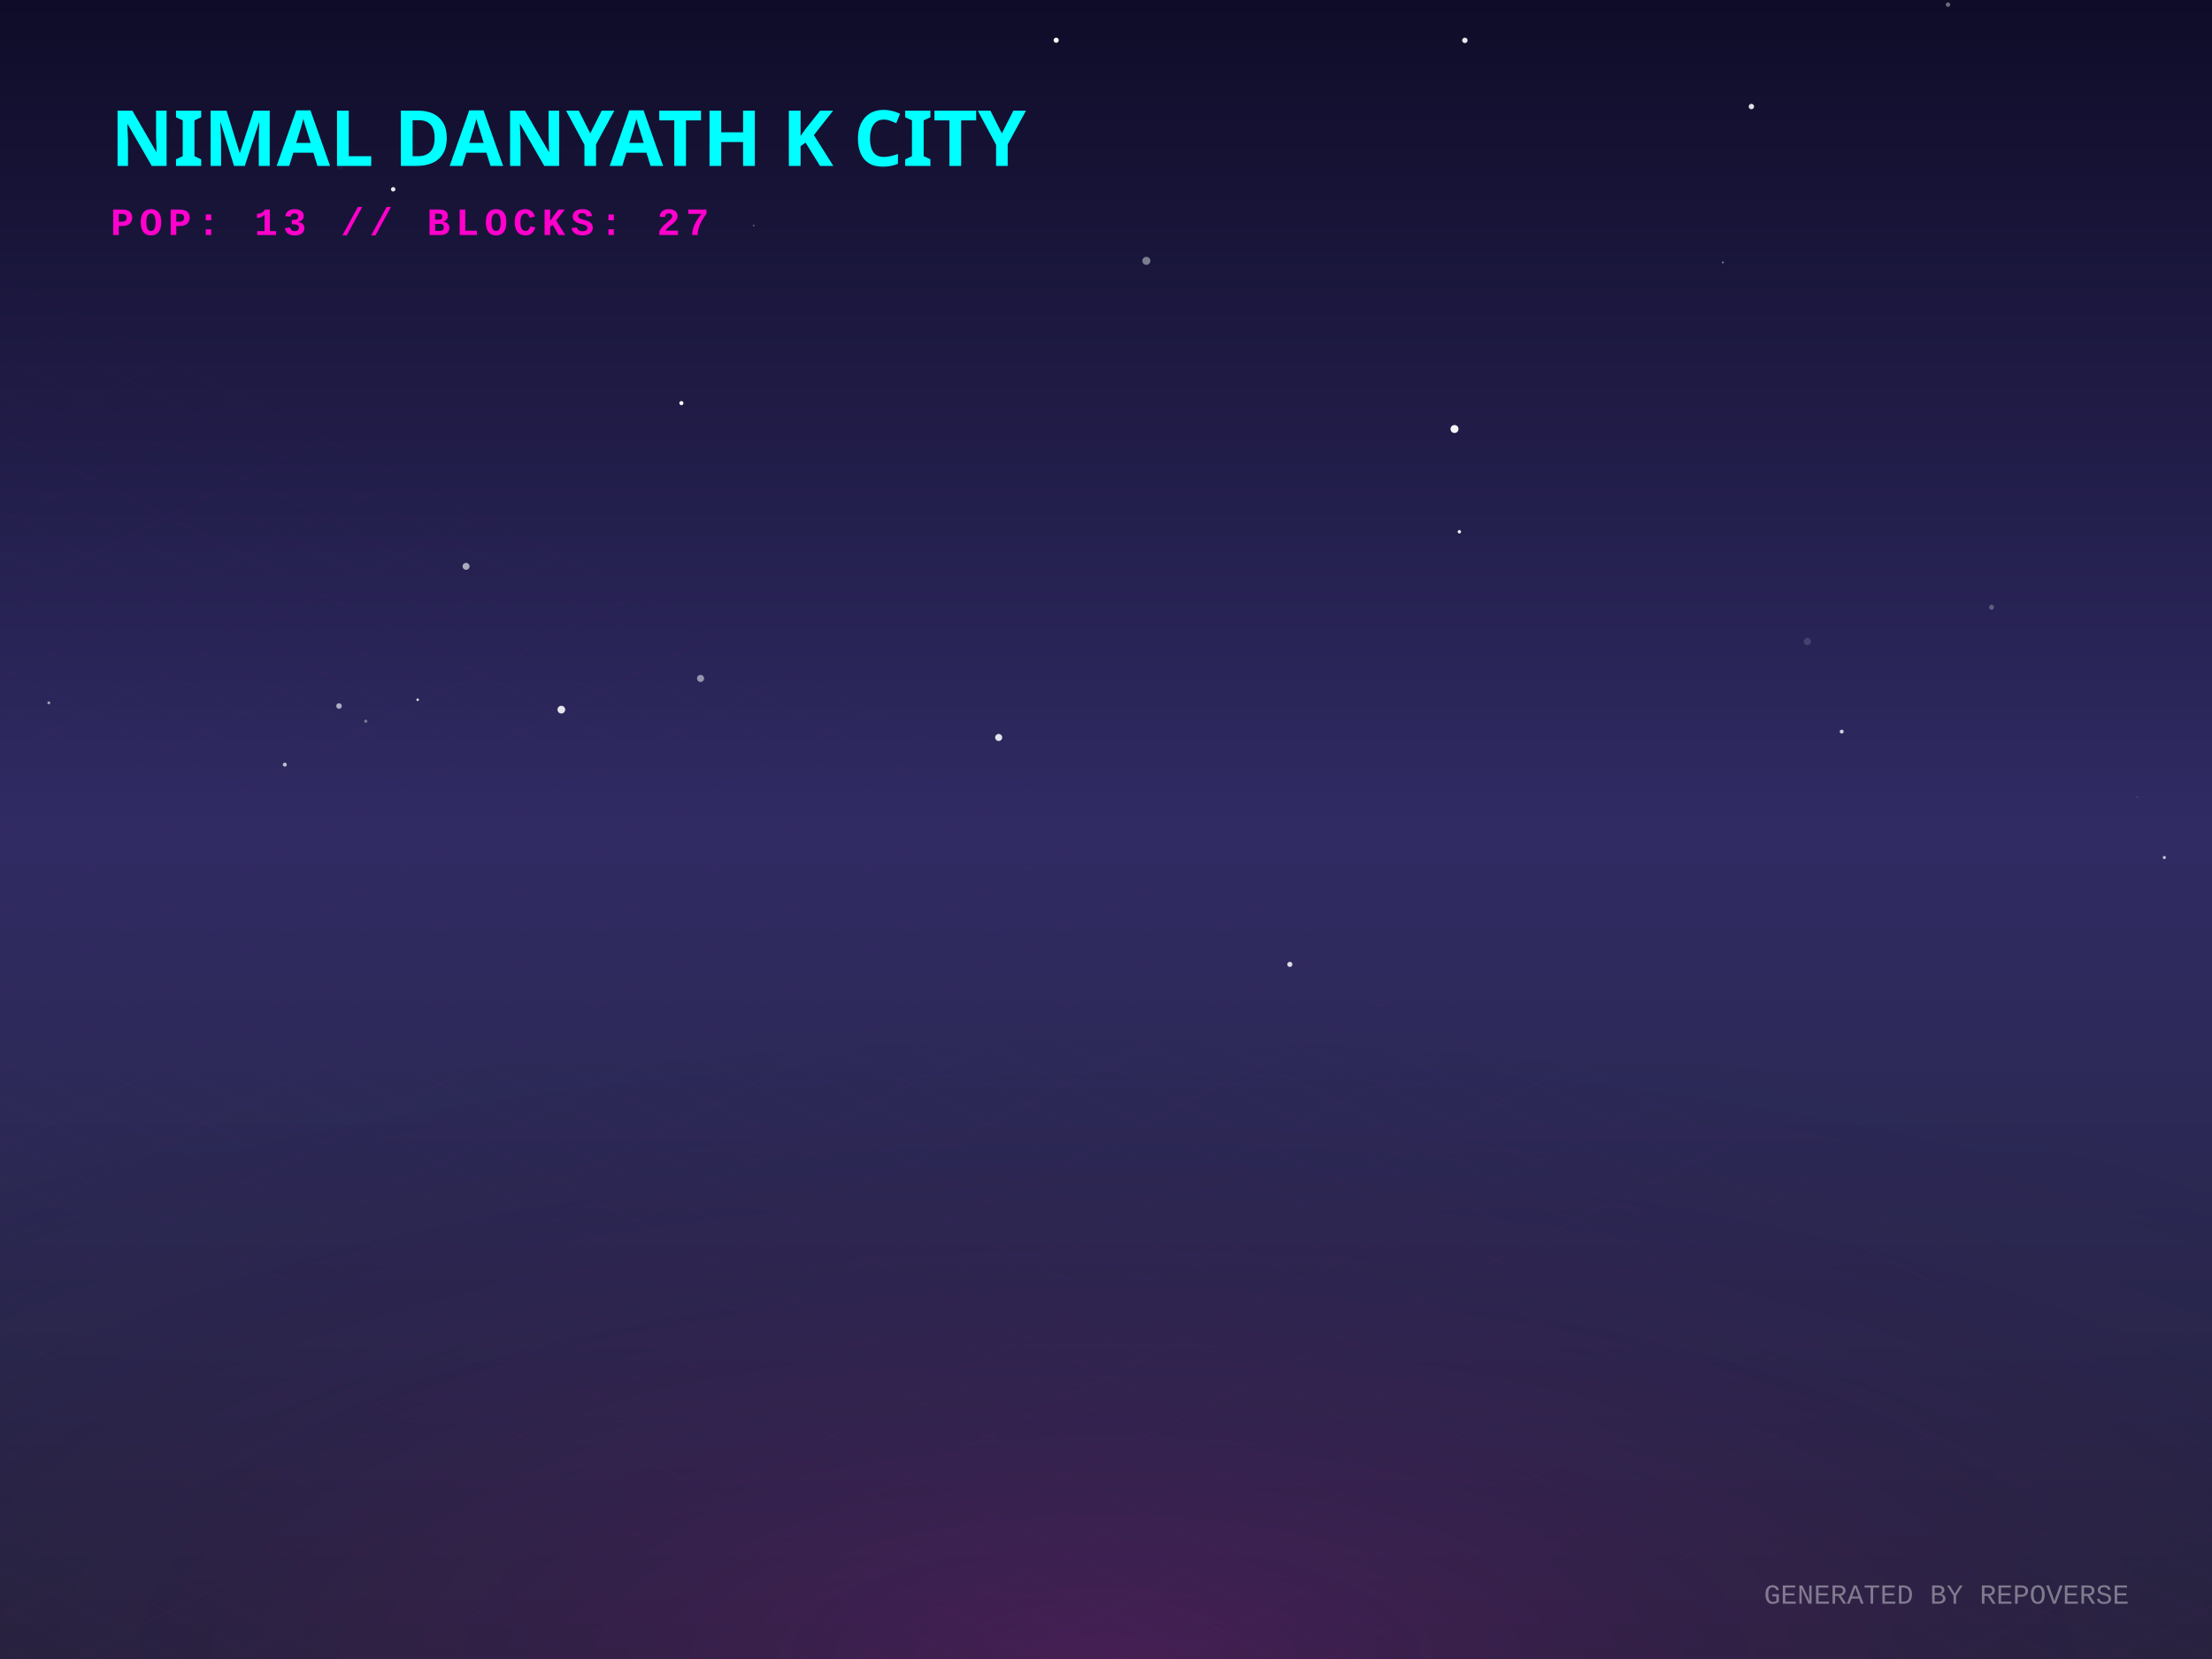
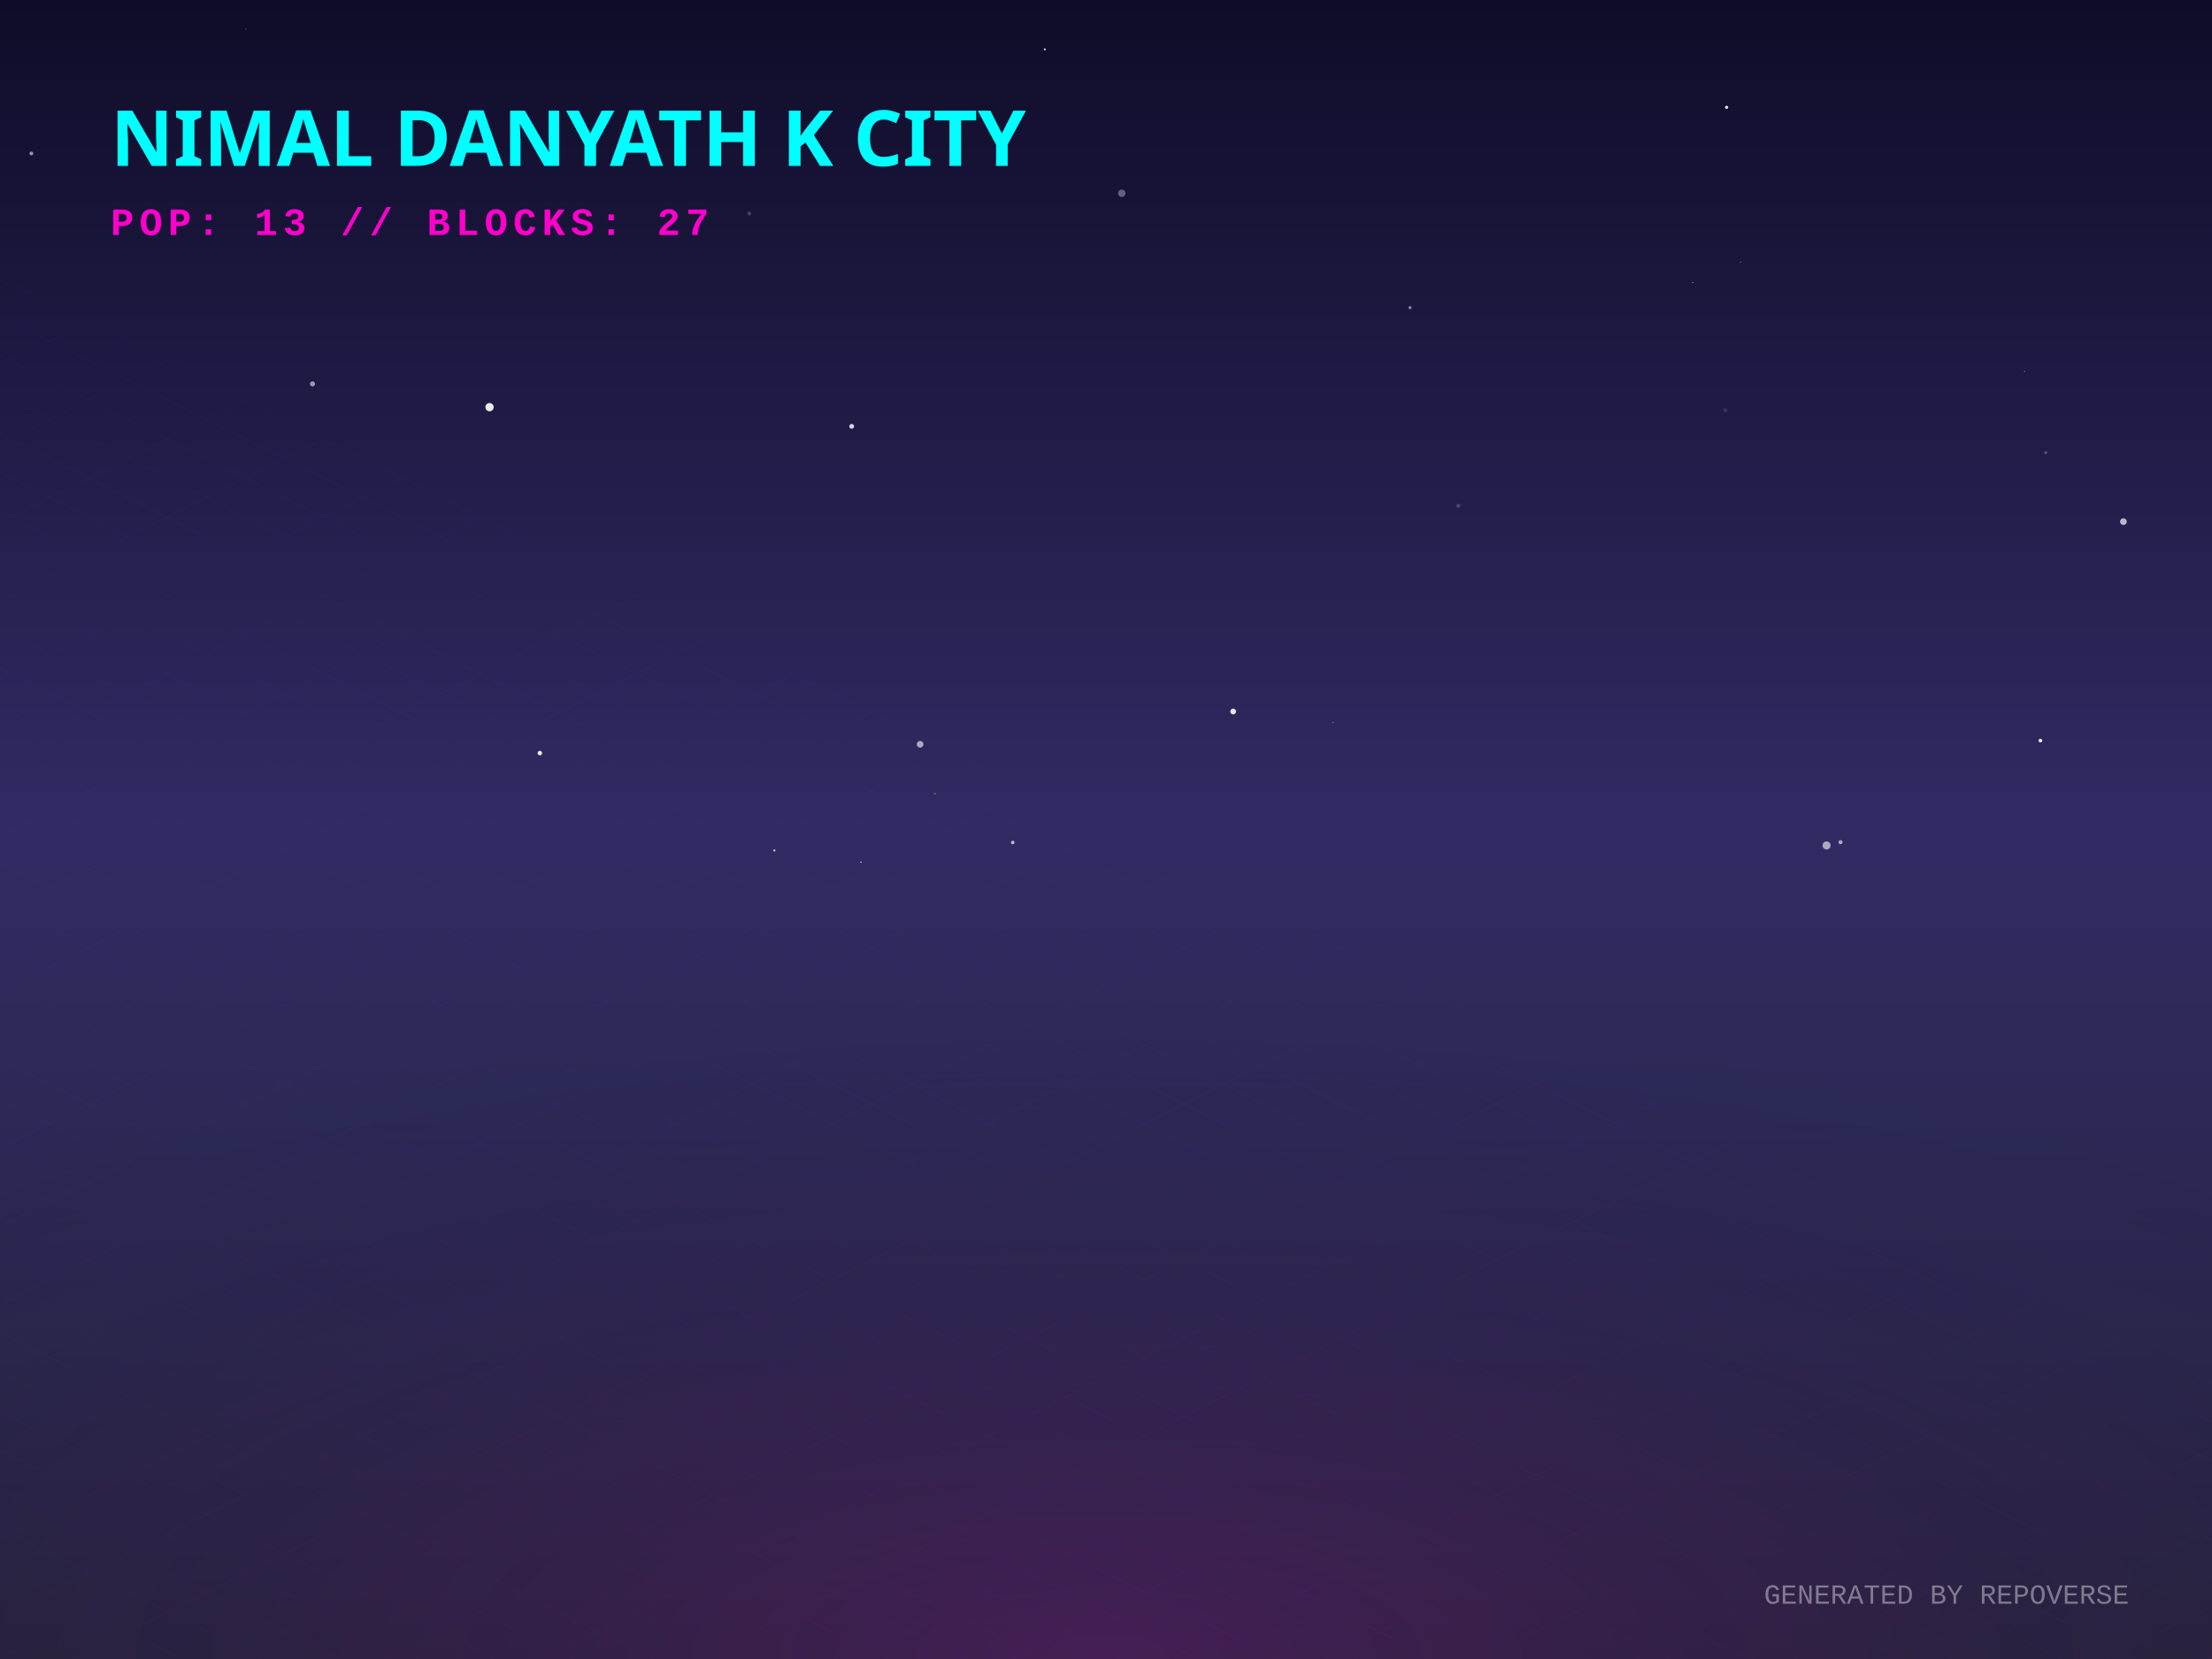
<svg xmlns="http://www.w3.org/2000/svg" width="800" height="600" viewBox="0 0 800 600">
  <defs>
    <linearGradient id="skyGradient" x1="0%" y1="0%" x2="0%" y2="100%">
      <stop offset="0%" stop-color="#0f0c29" />
      <stop offset="50%" stop-color="#302b63" />
      <stop offset="100%" stop-color="#24243e" />
    </linearGradient>
    <pattern id="gridPattern" width="40" height="20" patternUnits="userSpaceOnUse" patternTransform="rotate(0)">
      <path d="M 40 0 L 0 0 0 20" fill="none" stroke="magenta" stroke-width="0.5" opacity="0.2" />
    </pattern>
    <radialGradient id="floorGlow" cx="50%" cy="100%" r="80%">
      <stop offset="0%" stop-color="#ff00cc" stop-opacity="0.15" />
      <stop offset="100%" stop-color="transparent" />
    </radialGradient>
    <linearGradient id="gradLeft-happy" x1="0%" y1="0%" x2="100%" y2="100%">
      <stop offset="0%" stop-color="#FFD700" stop-opacity="0.8" />
      <stop offset="100%" stop-color="#050510" stop-opacity="0.9" />
    </linearGradient>
    <linearGradient id="gradRight-happy" x1="0%" y1="0%" x2="0%" y2="100%">
      <stop offset="0%" stop-color="#FFD700" stop-opacity="0.6" />
      <stop offset="100%" stop-color="#0b0b1a" stop-opacity="0.8" />
    </linearGradient>
    <linearGradient id="gradLeft-focused" x1="0%" y1="0%" x2="100%" y2="100%">
      <stop offset="0%" stop-color="#00FF94" stop-opacity="0.8" />
      <stop offset="100%" stop-color="#050510" stop-opacity="0.9" />
    </linearGradient>
    <linearGradient id="gradRight-focused" x1="0%" y1="0%" x2="0%" y2="100%">
      <stop offset="0%" stop-color="#00FF94" stop-opacity="0.6" />
      <stop offset="100%" stop-color="#0b0b1a" stop-opacity="0.8" />
    </linearGradient>
    <linearGradient id="gradLeft-calm" x1="0%" y1="0%" x2="100%" y2="100%">
      <stop offset="0%" stop-color="#00C2FF" stop-opacity="0.8" />
      <stop offset="100%" stop-color="#050510" stop-opacity="0.9" />
    </linearGradient>
    <linearGradient id="gradRight-calm" x1="0%" y1="0%" x2="0%" y2="100%">
      <stop offset="0%" stop-color="#00C2FF" stop-opacity="0.6" />
      <stop offset="100%" stop-color="#0b0b1a" stop-opacity="0.8" />
    </linearGradient>
    <linearGradient id="gradLeft-stressed" x1="0%" y1="0%" x2="100%" y2="100%">
      <stop offset="0%" stop-color="#FF2A6D" stop-opacity="0.8" />
      <stop offset="100%" stop-color="#050510" stop-opacity="0.9" />
    </linearGradient>
    <linearGradient id="gradRight-stressed" x1="0%" y1="0%" x2="0%" y2="100%">
      <stop offset="0%" stop-color="#FF2A6D" stop-opacity="0.6" />
      <stop offset="100%" stop-color="#0b0b1a" stop-opacity="0.8" />
    </linearGradient>
    <linearGradient id="gradLeft-energetic" x1="0%" y1="0%" x2="100%" y2="100%">
      <stop offset="0%" stop-color="#D300C5" stop-opacity="0.8" />
      <stop offset="100%" stop-color="#050510" stop-opacity="0.9" />
    </linearGradient>
    <linearGradient id="gradRight-energetic" x1="0%" y1="0%" x2="0%" y2="100%">
      <stop offset="0%" stop-color="#D300C5" stop-opacity="0.6" />
      <stop offset="100%" stop-color="#0b0b1a" stop-opacity="0.8" />
    </linearGradient>
  </defs>
  <rect width="100%" height="100%" fill="url(#skyGradient)" />
-   <circle cx="253.367" cy="245.366" r="1.281" fill="white" opacity="0.509" />
-   <circle cx="666.082" cy="264.588" r="0.71" fill="white" opacity="0.783" />
-   <circle cx="466.485" cy="348.784" r="0.929" fill="white" opacity="0.834" />
-   <circle cx="527.799" cy="192.318" r="0.602" fill="white" opacity="0.976" />
-   <circle cx="17.666" cy="254.193" r="0.526" fill="white" opacity="0.561" />
-   <circle cx="733.069" cy="157.181" r="0.031" fill="white" opacity="0.603" />
-   <circle cx="633.416" cy="38.532" r="0.977" fill="white" opacity="0.872" />
-   <circle cx="246.438" cy="145.792" r="0.744" fill="white" opacity="0.982" />
-   <circle cx="782.762" cy="310.13" r="0.563" fill="white" opacity="0.74" />
-   <circle cx="203.018" cy="256.653" r="1.396" fill="white" opacity="0.881" />
-   <circle cx="623.108" cy="94.913" r="0.381" fill="white" opacity="0.405" />
-   <circle cx="361.185" cy="266.718" r="1.275" fill="white" opacity="0.874" />
-   <circle cx="251.596" cy="271.732" r="0.062" fill="white" opacity="0.904" />
-   <circle cx="142.203" cy="68.453" r="0.802" fill="white" opacity="0.901" />
-   <circle cx="168.558" cy="204.824" r="1.263" fill="white" opacity="0.615" />
-   <circle cx="414.601" cy="94.339" r="1.453" fill="white" opacity="0.436" />
-   <circle cx="122.606" cy="255.334" r="1.001" fill="white" opacity="0.624" />
-   <circle cx="381.985" cy="14.55" r="0.934" fill="white" opacity="0.958" />
-   <circle cx="720.276" cy="219.621" r="0.892" fill="white" opacity="0.261" />
-   <circle cx="529.794" cy="14.603" r="0.986" fill="white" opacity="0.9" />
-   <circle cx="653.669" cy="232.016" r="1.308" fill="white" opacity="0.133" />
-   <circle cx="151.049" cy="253.074" r="0.458" fill="white" opacity="0.874" />
-   <circle cx="773.024" cy="288.283" r="0.187" fill="white" opacity="0.403" />
-   <circle cx="132.289" cy="260.828" r="0.554" fill="white" opacity="0.389" />
-   <circle cx="122.982" cy="60.535" r="0.987" fill="white" opacity="0.037" />
-   <circle cx="73.595" cy="112.212" r="0.014" fill="white" opacity="0.2" />
-   <circle cx="526.048" cy="155.158" r="1.442" fill="white" opacity="0.957" />
-   <circle cx="704.517" cy="1.677" r="0.803" fill="white" opacity="0.384" />
-   <circle cx="103" cy="276.532" r="0.726" fill="white" opacity="0.692" />
-   <circle cx="272.579" cy="81.58" r="0.309" fill="white" opacity="0.345" />
+   <circle cx="366.268" cy="304.695" r="0.652" fill="white" opacity="0.649" />
+   <circle cx="332.774" cy="269.179" r="1.206" fill="white" opacity="0.602" />
+   <circle cx="767.963" cy="188.662" r="1.21" fill="white" opacity="0.679" />
+   <circle cx="509.96" cy="111.263" r="0.549" fill="white" opacity="0.494" />
+   <circle cx="527.437" cy="182.933" r="0.726" fill="white" opacity="0.18" />
+   <circle cx="612.213" cy="102.219" r="0.199" fill="white" opacity="0.681" />
+   <circle cx="739.85" cy="163.734" r="0.558" fill="white" opacity="0.241" />
+   <circle cx="473.235" cy="242.522" r="0.036" fill="white" opacity="0.654" />
+   <circle cx="624.449" cy="38.809" r="0.58" fill="white" opacity="0.873" />
+   <circle cx="11.348" cy="55.498" r="0.688" fill="white" opacity="0.55" />
+   <circle cx="195.252" cy="272.36" r="0.813" fill="white" opacity="0.906" />
+   <circle cx="88.947" cy="10.526" r="0.193" fill="white" opacity="0.318" />
+   <circle cx="629.522" cy="94.797" r="0.237" fill="white" opacity="0.317" />
+   <circle cx="732.197" cy="134.309" r="0.225" fill="white" opacity="0.403" />
+   <circle cx="482.126" cy="261.241" r="0.242" fill="white" opacity="0.42" />
+   <circle cx="386.059" cy="51.269" r="0.038" fill="white" opacity="0.174" />
+   <circle cx="377.874" cy="17.858" r="0.376" fill="white" opacity="0.777" />
+   <circle cx="311.368" cy="311.788" r="0.231" fill="white" opacity="0.92" />
+   <circle cx="665.64" cy="304.586" r="0.746" fill="white" opacity="0.585" />
+   <circle cx="660.61" cy="305.761" r="1.464" fill="white" opacity="0.591" />
+   <circle cx="280.057" cy="307.56" r="0.425" fill="white" opacity="0.656" />
+   <circle cx="445.998" cy="257.329" r="1.047" fill="white" opacity="0.878" />
+   <circle cx="270.983" cy="77.205" r="0.712" fill="white" opacity="0.199" />
+   <circle cx="113.029" cy="138.84" r="0.921" fill="white" opacity="0.564" />
+   <circle cx="737.947" cy="267.837" r="0.659" fill="white" opacity="0.956" />
+   <circle cx="338.148" cy="287.04" r="0.366" fill="white" opacity="0.253" />
+   <circle cx="623.987" cy="148.4" r="0.784" fill="white" opacity="0.103" />
+   <circle cx="308.023" cy="154.2" r="0.873" fill="white" opacity="0.82" />
+   <circle cx="177.046" cy="147.257" r="1.496" fill="white" opacity="0.905" />
+   <circle cx="405.7" cy="69.908" r="1.341" fill="white" opacity="0.328" />
  <g transform="translate(0, 300) scale(1, 0.5)">
    <rect x="-800" y="0" width="2400" height="1200" fill="url(#gridPattern)" opacity="0.3" transform="rotate(45, 400, 0)" />
  </g>
  <rect x="0" y="300" width="800" height="300" fill="url(#floorGlow)" />
  <g transform="translate(40, 60)">
    <text fill="cyan" font-family="Verdana, sans-serif" font-size="28" font-weight="900" style="text-shadow: 0 0 10px cyan;">NIMAL DANYATH K CITY</text>
    <text y="25" fill="#ff00cc" font-family="Courier New, monospace" font-size="14" font-weight="bold" letter-spacing="2">POP: 13 // BLOCKS: 27</text>
  </g>
  <g transform="translate(0, 50)">
    <a href="https://github.com/nimaldanyathk/repo-verse" target="_blank">
      <g class="building" opacity="0">
        <animate attributeName="opacity" values="0;1" dur="0.8s" begin="0s" fill="freeze" />
        <ellipse cx="400" cy="292.833" rx="22.5" ry="12" fill="black" opacity="0.4" blur="2" />
-         <path d="M 385 208.513 l 0 84.32 l 15 7.5 l 0 -84.32 z" fill="url(#gradLeft-focused)" stroke="none" />
-         <path d="M 415 208.513 l 0 84.32 l -15 7.5 l 0 -84.32 z" fill="url(#gradRight-focused)" stroke="none" />
-         <path d="M 400 201.013 l 15 7.5 l -15 7.5 l -15 -7.5 z" fill="#E0FFF1" fill-opacity="0.9" stroke="none" />
-         <path d="M 385 208.513 l 0 84.32 l 15 7.5 l 0 -84.32 z" fill="none" stroke="#00FF94" stroke-width="0.5" opacity="0.5" />
-         <path d="M 415 208.513 l 0 84.32 l -15 7.5 l 0 -84.32 z" fill="none" stroke="#00FF94" stroke-width="0.5" opacity="0.5" />
-         <path d="M 404 277.333 l 7 4" stroke="#E0FFF1" stroke-width="2" stroke-opacity="0.6" />
+         <path d="M 385 208.453 l 0 84.38 l 15 7.5 l 0 -84.38 z" fill="url(#gradLeft-focused)" stroke="none" />
+         <path d="M 415 208.453 l 0 84.38 l -15 7.5 l 0 -84.38 z" fill="url(#gradRight-focused)" stroke="none" />
+         <path d="M 400 200.953 l 15 7.5 l -15 7.5 l -15 -7.5 z" fill="#E0FFF1" fill-opacity="0.9" stroke="none" />
+         <path d="M 385 208.453 l 0 84.38 l 15 7.5 l 0 -84.38 z" fill="none" stroke="#00FF94" stroke-width="0.5" opacity="0.5" />
+         <path d="M 415 208.453 l 0 84.38 l -15 7.5 l 0 -84.38 z" fill="none" stroke="#00FF94" stroke-width="0.5" opacity="0.5" />
        <path d="M 389 279.333 l 7 -4" stroke="#E0FFF1" stroke-width="2" stroke-opacity="0.4" />
        <path d="M 404 267.333 l 7 4" stroke="#E0FFF1" stroke-width="2" stroke-opacity="0.6" />
-         <path d="M 404 257.333 l 7 4" stroke="#E0FFF1" stroke-width="2" stroke-opacity="0.6" />
-         <path d="M 389 259.333 l 7 -4" stroke="#E0FFF1" stroke-width="2" stroke-opacity="0.4" />
+         <path d="M 389 269.333 l 7 -4" stroke="#E0FFF1" stroke-width="2" stroke-opacity="0.4" />
        <path d="M 404 247.333 l 7 4" stroke="#E0FFF1" stroke-width="2" stroke-opacity="0.6" />
-         <path d="M 389 239.333 l 7 -4" stroke="#E0FFF1" stroke-width="2" stroke-opacity="0.4" />
+         <path d="M 389 249.333 l 7 -4" stroke="#E0FFF1" stroke-width="2" stroke-opacity="0.4" />
+         <path d="M 404 237.333 l 7 4" stroke="#E0FFF1" stroke-width="2" stroke-opacity="0.6" />
        <path d="M 404 227.333 l 7 4" stroke="#E0FFF1" stroke-width="2" stroke-opacity="0.6" />
-         <path d="M 389 229.333 l 7 -4" stroke="#E0FFF1" stroke-width="2" stroke-opacity="0.4" />
-         <line x1="400" y1="201.013" x2="400" y2="181.013" stroke="#E0FFF1" stroke-width="1.5" />
-         <circle cx="400" cy="181.013" r="1.5" fill="white">
-           <animate attributeName="opacity" values="0.2;1;0.2" dur="1.071s" repeatCount="indefinite" />
+         <path d="M 389 219.333 l 7 -4" stroke="#E0FFF1" stroke-width="2" stroke-opacity="0.4" />
+         <line x1="400" y1="200.953" x2="400" y2="180.953" stroke="#E0FFF1" stroke-width="1.5" />
+         <circle cx="400" cy="180.953" r="1.5" fill="white">
+           <animate attributeName="opacity" values="0.2;1;0.2" dur="2.49s" repeatCount="indefinite" />
        </circle>
      </g>
    </a>
    <a href="https://github.com/nimaldanyathk/Semicolon-Embedded-C-Project" target="_blank">
      <g class="building" opacity="0">
        <animate attributeName="opacity" values="0;1" dur="0.8s" begin="0.05s" fill="freeze" />
        <ellipse cx="424" cy="302.913" rx="16.74" ry="8.928" fill="black" opacity="0.4" blur="2" />
        <path d="M 412.84 273.033 l 0 29.88 l 11.16 5.58 l 0 -29.88 z" fill="url(#gradLeft-focused)" stroke="none" />
        <path d="M 435.16 273.033 l 0 29.88 l -11.16 5.58 l 0 -29.88 z" fill="url(#gradRight-focused)" stroke="none" />
        <path d="M 424 267.453 l 11.16 5.58 l -11.16 5.58 l -11.16 -5.58 z" fill="#E0FFF1" fill-opacity="0.9" stroke="none" />
        <path d="M 412.84 273.033 l 0 29.88 l 11.16 5.58 l 0 -29.88 z" fill="none" stroke="#00FF94" stroke-width="0.5" opacity="0.5" />
        <path d="M 435.16 273.033 l 0 29.88 l -11.16 5.58 l 0 -29.88 z" fill="none" stroke="#00FF94" stroke-width="0.5" opacity="0.5" />
      </g>
    </a>
    <a href="https://github.com/nimaldanyathk/Discrete_Mathematics_Algorithms" target="_blank">
      <g class="building" opacity="0">
        <animate attributeName="opacity" values="0;1" dur="0.8s" begin="0.1s" fill="freeze" />
        <ellipse cx="376" cy="301.136" rx="11.408" ry="6.084" fill="black" opacity="0.4" blur="2" />
        <path d="M 368.395 281.136 l 0 20 l 7.605 3.803 l 0 -20 z" fill="url(#gradLeft-calm)" stroke="none" />
        <path d="M 383.605 281.136 l 0 20 l -7.605 3.803 l 0 -20 z" fill="url(#gradRight-calm)" stroke="none" />
        <path d="M 376 277.333 l 7.605 3.803 l -7.605 3.803 l -7.605 -3.803 z" fill="#D1F4FF" fill-opacity="0.9" stroke="none" />
        <path d="M 368.395 281.136 l 0 20 l 7.605 3.803 l 0 -20 z" fill="none" stroke="#00C2FF" stroke-width="0.5" opacity="0.5" />
        <path d="M 383.605 281.136 l 0 20 l -7.605 3.803 l 0 -20 z" fill="none" stroke="#00C2FF" stroke-width="0.5" opacity="0.5" />
      </g>
    </a>
    <a href="https://github.com/nimaldanyathk/sparkd" target="_blank">
      <g class="building" opacity="0">
        <animate attributeName="opacity" values="0;1" dur="0.8s" begin="0.15s" fill="freeze" />
        <ellipse cx="448" cy="316.833" rx="22.5" ry="12" fill="black" opacity="0.4" blur="2" />
        <path d="M 433 248.473 l 0 68.36 l 15 7.5 l 0 -68.36 z" fill="url(#gradLeft-calm)" stroke="none" />
        <path d="M 463 248.473 l 0 68.36 l -15 7.5 l 0 -68.36 z" fill="url(#gradRight-calm)" stroke="none" />
        <path d="M 448 240.973 l 15 7.5 l -15 7.5 l -15 -7.5 z" fill="#D1F4FF" fill-opacity="0.9" stroke="none" />
        <path d="M 433 248.473 l 0 68.36 l 15 7.5 l 0 -68.36 z" fill="none" stroke="#00C2FF" stroke-width="0.5" opacity="0.5" />
        <path d="M 463 248.473 l 0 68.36 l -15 7.5 l 0 -68.36 z" fill="none" stroke="#00C2FF" stroke-width="0.5" opacity="0.5" />
-         <path d="M 452 301.333 l 7 4" stroke="#D1F4FF" stroke-width="2" stroke-opacity="0.6" />
-         <path d="M 437 303.333 l 7 -4" stroke="#D1F4FF" stroke-width="2" stroke-opacity="0.4" />
        <path d="M 452 291.333 l 7 4" stroke="#D1F4FF" stroke-width="2" stroke-opacity="0.6" />
        <path d="M 437 293.333 l 7 -4" stroke="#D1F4FF" stroke-width="2" stroke-opacity="0.4" />
        <path d="M 452 281.333 l 7 4" stroke="#D1F4FF" stroke-width="2" stroke-opacity="0.6" />
        <path d="M 437 283.333 l 7 -4" stroke="#D1F4FF" stroke-width="2" stroke-opacity="0.4" />
        <path d="M 452 271.333 l 7 4" stroke="#D1F4FF" stroke-width="2" stroke-opacity="0.6" />
        <path d="M 437 273.333 l 7 -4" stroke="#D1F4FF" stroke-width="2" stroke-opacity="0.4" />
        <path d="M 452 261.333 l 7 4" stroke="#D1F4FF" stroke-width="2" stroke-opacity="0.6" />
-         <path d="M 437 263.333 l 7 -4" stroke="#D1F4FF" stroke-width="2" stroke-opacity="0.4" />
      </g>
    </a>
    <a href="https://github.com/nimaldanyathk/Linear_Algebra_Matlab" target="_blank">
      <g class="building" opacity="0">
        <animate attributeName="opacity" values="0;1" dur="0.8s" begin="0.2s" fill="freeze" />
        <ellipse cx="400" cy="316.833" rx="22.5" ry="12" fill="black" opacity="0.4" blur="2" />
        <path d="M 385 150.113 l 0 166.72 l 15 7.5 l 0 -166.72 z" fill="url(#gradLeft-stressed)" stroke="none" />
        <path d="M 415 150.113 l 0 166.72 l -15 7.5 l 0 -166.72 z" fill="url(#gradRight-stressed)" stroke="none" />
        <path d="M 400 142.613 l 15 7.5 l -15 7.5 l -15 -7.5 z" fill="#FFD1E0" fill-opacity="0.9" stroke="none" />
        <path d="M 385 150.113 l 0 166.72 l 15 7.5 l 0 -166.72 z" fill="none" stroke="#FF2A6D" stroke-width="0.5" opacity="0.5" />
        <path d="M 415 150.113 l 0 166.72 l -15 7.5 l 0 -166.72 z" fill="none" stroke="#FF2A6D" stroke-width="0.5" opacity="0.5" />
+         <path d="M 404 301.333 l 7 4" stroke="#FFD1E0" stroke-width="2" stroke-opacity="0.6" />
        <path d="M 389 303.333 l 7 -4" stroke="#FFD1E0" stroke-width="2" stroke-opacity="0.4" />
        <path d="M 389 293.333 l 7 -4" stroke="#FFD1E0" stroke-width="2" stroke-opacity="0.4" />
-         <path d="M 389 283.333 l 7 -4" stroke="#FFD1E0" stroke-width="2" stroke-opacity="0.4" />
-         <path d="M 404 271.333 l 7 4" stroke="#FFD1E0" stroke-width="2" stroke-opacity="0.6" />
        <path d="M 389 273.333 l 7 -4" stroke="#FFD1E0" stroke-width="2" stroke-opacity="0.4" />
        <path d="M 404 261.333 l 7 4" stroke="#FFD1E0" stroke-width="2" stroke-opacity="0.6" />
        <path d="M 389 263.333 l 7 -4" stroke="#FFD1E0" stroke-width="2" stroke-opacity="0.4" />
-         <path d="M 404 251.333 l 7 4" stroke="#FFD1E0" stroke-width="2" stroke-opacity="0.6" />
+         <path d="M 389 253.333 l 7 -4" stroke="#FFD1E0" stroke-width="2" stroke-opacity="0.4" />
        <path d="M 404 241.333 l 7 4" stroke="#FFD1E0" stroke-width="2" stroke-opacity="0.6" />
        <path d="M 389 243.333 l 7 -4" stroke="#FFD1E0" stroke-width="2" stroke-opacity="0.4" />
        <path d="M 404 231.333 l 7 4" stroke="#FFD1E0" stroke-width="2" stroke-opacity="0.6" />
-         <path d="M 389 233.333 l 7 -4" stroke="#FFD1E0" stroke-width="2" stroke-opacity="0.4" />
        <path d="M 404 221.333 l 7 4" stroke="#FFD1E0" stroke-width="2" stroke-opacity="0.6" />
        <path d="M 389 223.333 l 7 -4" stroke="#FFD1E0" stroke-width="2" stroke-opacity="0.4" />
+         <path d="M 404 211.333 l 7 4" stroke="#FFD1E0" stroke-width="2" stroke-opacity="0.6" />
        <path d="M 389 213.333 l 7 -4" stroke="#FFD1E0" stroke-width="2" stroke-opacity="0.4" />
        <path d="M 404 201.333 l 7 4" stroke="#FFD1E0" stroke-width="2" stroke-opacity="0.6" />
-         <path d="M 389 203.333 l 7 -4" stroke="#FFD1E0" stroke-width="2" stroke-opacity="0.4" />
+         <path d="M 404 191.333 l 7 4" stroke="#FFD1E0" stroke-width="2" stroke-opacity="0.6" />
        <path d="M 389 193.333 l 7 -4" stroke="#FFD1E0" stroke-width="2" stroke-opacity="0.4" />
        <path d="M 404 181.333 l 7 4" stroke="#FFD1E0" stroke-width="2" stroke-opacity="0.6" />
        <path d="M 389 183.333 l 7 -4" stroke="#FFD1E0" stroke-width="2" stroke-opacity="0.4" />
        <path d="M 404 171.333 l 7 4" stroke="#FFD1E0" stroke-width="2" stroke-opacity="0.6" />
        <path d="M 389 173.333 l 7 -4" stroke="#FFD1E0" stroke-width="2" stroke-opacity="0.4" />
-         <path d="M 389 163.333 l 7 -4" stroke="#FFD1E0" stroke-width="2" stroke-opacity="0.4" />
      </g>
    </a>
    <a href="https://github.com/nimaldanyathk/E-HealthCare-Management-System" target="_blank">
      <g class="building" opacity="0">
        <animate attributeName="opacity" values="0;1" dur="0.8s" begin="0.25s" fill="freeze" />
        <ellipse cx="352" cy="316.833" rx="22.5" ry="12" fill="black" opacity="0.4" blur="2" />
        <path d="M 337 277.553 l 0 39.28 l 15 7.5 l 0 -39.28 z" fill="url(#gradLeft-energetic)" stroke="none" />
        <path d="M 367 277.553 l 0 39.28 l -15 7.5 l 0 -39.28 z" fill="url(#gradRight-energetic)" stroke="none" />
        <path d="M 352 270.053 l 15 7.5 l -15 7.5 l -15 -7.5 z" fill="#FAD7FA" fill-opacity="0.9" stroke="none" />
        <path d="M 337 277.553 l 0 39.28 l 15 7.5 l 0 -39.28 z" fill="none" stroke="#D300C5" stroke-width="0.5" opacity="0.5" />
        <path d="M 367 277.553 l 0 39.28 l -15 7.5 l 0 -39.28 z" fill="none" stroke="#D300C5" stroke-width="0.5" opacity="0.5" />
      </g>
    </a>
    <a href="https://github.com/nimaldanyathk/TheInspirationalBoat" target="_blank">
      <g class="building" opacity="0">
        <animate attributeName="opacity" values="0;1" dur="0.8s" begin="0.3s" fill="freeze" />
        <ellipse cx="472" cy="328.833" rx="22.5" ry="12" fill="black" opacity="0.4" blur="2" />
        <path d="M 457 118.833 l 0 210 l 15 7.5 l 0 -210 z" fill="url(#gradLeft-stressed)" stroke="none" />
        <path d="M 487 118.833 l 0 210 l -15 7.5 l 0 -210 z" fill="url(#gradRight-stressed)" stroke="none" />
        <path d="M 472 111.333 l 15 7.5 l -15 7.5 l -15 -7.5 z" fill="#FFD1E0" fill-opacity="0.9" stroke="none" />
        <path d="M 457 118.833 l 0 210 l 15 7.5 l 0 -210 z" fill="none" stroke="#FF2A6D" stroke-width="0.5" opacity="0.5" />
        <path d="M 487 118.833 l 0 210 l -15 7.5 l 0 -210 z" fill="none" stroke="#FF2A6D" stroke-width="0.5" opacity="0.5" />
        <path d="M 476 313.333 l 7 4" stroke="#FFD1E0" stroke-width="2" stroke-opacity="0.6" />
        <path d="M 461 315.333 l 7 -4" stroke="#FFD1E0" stroke-width="2" stroke-opacity="0.4" />
+         <path d="M 476 303.333 l 7 4" stroke="#FFD1E0" stroke-width="2" stroke-opacity="0.6" />
        <path d="M 461 305.333 l 7 -4" stroke="#FFD1E0" stroke-width="2" stroke-opacity="0.4" />
-         <path d="M 461 295.333 l 7 -4" stroke="#FFD1E0" stroke-width="2" stroke-opacity="0.4" />
+         <path d="M 476 283.333 l 7 4" stroke="#FFD1E0" stroke-width="2" stroke-opacity="0.6" />
        <path d="M 461 285.333 l 7 -4" stroke="#FFD1E0" stroke-width="2" stroke-opacity="0.4" />
-         <path d="M 461 275.333 l 7 -4" stroke="#FFD1E0" stroke-width="2" stroke-opacity="0.4" />
+         <path d="M 476 263.333 l 7 4" stroke="#FFD1E0" stroke-width="2" stroke-opacity="0.6" />
        <path d="M 461 265.333 l 7 -4" stroke="#FFD1E0" stroke-width="2" stroke-opacity="0.4" />
        <path d="M 476 253.333 l 7 4" stroke="#FFD1E0" stroke-width="2" stroke-opacity="0.6" />
+         <path d="M 461 255.333 l 7 -4" stroke="#FFD1E0" stroke-width="2" stroke-opacity="0.4" />
        <path d="M 476 243.333 l 7 4" stroke="#FFD1E0" stroke-width="2" stroke-opacity="0.6" />
        <path d="M 461 245.333 l 7 -4" stroke="#FFD1E0" stroke-width="2" stroke-opacity="0.4" />
        <path d="M 476 233.333 l 7 4" stroke="#FFD1E0" stroke-width="2" stroke-opacity="0.6" />
+         <path d="M 461 235.333 l 7 -4" stroke="#FFD1E0" stroke-width="2" stroke-opacity="0.4" />
        <path d="M 476 223.333 l 7 4" stroke="#FFD1E0" stroke-width="2" stroke-opacity="0.6" />
-         <path d="M 476 213.333 l 7 4" stroke="#FFD1E0" stroke-width="2" stroke-opacity="0.6" />
        <path d="M 461 215.333 l 7 -4" stroke="#FFD1E0" stroke-width="2" stroke-opacity="0.4" />
        <path d="M 476 203.333 l 7 4" stroke="#FFD1E0" stroke-width="2" stroke-opacity="0.6" />
        <path d="M 461 205.333 l 7 -4" stroke="#FFD1E0" stroke-width="2" stroke-opacity="0.4" />
+         <path d="M 461 195.333 l 7 -4" stroke="#FFD1E0" stroke-width="2" stroke-opacity="0.4" />
        <path d="M 476 183.333 l 7 4" stroke="#FFD1E0" stroke-width="2" stroke-opacity="0.6" />
-         <path d="M 461 185.333 l 7 -4" stroke="#FFD1E0" stroke-width="2" stroke-opacity="0.4" />
-         <path d="M 476 173.333 l 7 4" stroke="#FFD1E0" stroke-width="2" stroke-opacity="0.6" />
+         <path d="M 461 175.333 l 7 -4" stroke="#FFD1E0" stroke-width="2" stroke-opacity="0.4" />
        <path d="M 476 163.333 l 7 4" stroke="#FFD1E0" stroke-width="2" stroke-opacity="0.6" />
-         <path d="M 476 153.333 l 7 4" stroke="#FFD1E0" stroke-width="2" stroke-opacity="0.6" />
+         <path d="M 461 165.333 l 7 -4" stroke="#FFD1E0" stroke-width="2" stroke-opacity="0.4" />
        <path d="M 461 155.333 l 7 -4" stroke="#FFD1E0" stroke-width="2" stroke-opacity="0.4" />
-         <path d="M 476 143.333 l 7 4" stroke="#FFD1E0" stroke-width="2" stroke-opacity="0.6" />
        <path d="M 476 133.333 l 7 4" stroke="#FFD1E0" stroke-width="2" stroke-opacity="0.6" />
        <path d="M 476 123.333 l 7 4" stroke="#FFD1E0" stroke-width="2" stroke-opacity="0.6" />
      </g>
    </a>
    <a href="https://github.com/nimaldanyathk/nimaldanyathk" target="_blank">
      <g class="building" opacity="0">
        <animate attributeName="opacity" values="0;1" dur="0.8s" begin="0.35s" fill="freeze" />
        <ellipse cx="424" cy="328.833" rx="22.5" ry="12" fill="black" opacity="0.4" blur="2" />
        <path d="M 409 123.833 l 0 205 l 15 7.5 l 0 -205 z" fill="url(#gradLeft-energetic)" stroke="none" />
        <path d="M 439 123.833 l 0 205 l -15 7.5 l 0 -205 z" fill="url(#gradRight-energetic)" stroke="none" />
        <path d="M 424 116.333 l 15 7.5 l -15 7.5 l -15 -7.5 z" fill="#FAD7FA" fill-opacity="0.9" stroke="none" />
        <path d="M 409 123.833 l 0 205 l 15 7.5 l 0 -205 z" fill="none" stroke="#D300C5" stroke-width="0.5" opacity="0.5" />
        <path d="M 439 123.833 l 0 205 l -15 7.5 l 0 -205 z" fill="none" stroke="#D300C5" stroke-width="0.5" opacity="0.5" />
        <path d="M 428 313.333 l 7 4" stroke="#FAD7FA" stroke-width="2" stroke-opacity="0.6" />
-         <path d="M 428 303.333 l 7 4" stroke="#FAD7FA" stroke-width="2" stroke-opacity="0.6" />
-         <path d="M 428 293.333 l 7 4" stroke="#FAD7FA" stroke-width="2" stroke-opacity="0.6" />
+         <path d="M 413 315.333 l 7 -4" stroke="#FAD7FA" stroke-width="2" stroke-opacity="0.4" />
+         <path d="M 413 305.333 l 7 -4" stroke="#FAD7FA" stroke-width="2" stroke-opacity="0.4" />
        <path d="M 413 295.333 l 7 -4" stroke="#FAD7FA" stroke-width="2" stroke-opacity="0.4" />
        <path d="M 428 283.333 l 7 4" stroke="#FAD7FA" stroke-width="2" stroke-opacity="0.6" />
        <path d="M 413 285.333 l 7 -4" stroke="#FAD7FA" stroke-width="2" stroke-opacity="0.4" />
+         <path d="M 428 273.333 l 7 4" stroke="#FAD7FA" stroke-width="2" stroke-opacity="0.6" />
        <path d="M 413 275.333 l 7 -4" stroke="#FAD7FA" stroke-width="2" stroke-opacity="0.4" />
-         <path d="M 428 253.333 l 7 4" stroke="#FAD7FA" stroke-width="2" stroke-opacity="0.6" />
+         <path d="M 428 263.333 l 7 4" stroke="#FAD7FA" stroke-width="2" stroke-opacity="0.6" />
        <path d="M 413 255.333 l 7 -4" stroke="#FAD7FA" stroke-width="2" stroke-opacity="0.4" />
        <path d="M 428 243.333 l 7 4" stroke="#FAD7FA" stroke-width="2" stroke-opacity="0.6" />
+         <path d="M 413 235.333 l 7 -4" stroke="#FAD7FA" stroke-width="2" stroke-opacity="0.4" />
        <path d="M 413 225.333 l 7 -4" stroke="#FAD7FA" stroke-width="2" stroke-opacity="0.4" />
        <path d="M 413 215.333 l 7 -4" stroke="#FAD7FA" stroke-width="2" stroke-opacity="0.4" />
-         <path d="M 428 203.333 l 7 4" stroke="#FAD7FA" stroke-width="2" stroke-opacity="0.6" />
        <path d="M 413 205.333 l 7 -4" stroke="#FAD7FA" stroke-width="2" stroke-opacity="0.4" />
        <path d="M 428 193.333 l 7 4" stroke="#FAD7FA" stroke-width="2" stroke-opacity="0.6" />
        <path d="M 413 195.333 l 7 -4" stroke="#FAD7FA" stroke-width="2" stroke-opacity="0.4" />
+         <path d="M 428 183.333 l 7 4" stroke="#FAD7FA" stroke-width="2" stroke-opacity="0.6" />
        <path d="M 413 185.333 l 7 -4" stroke="#FAD7FA" stroke-width="2" stroke-opacity="0.4" />
        <path d="M 428 173.333 l 7 4" stroke="#FAD7FA" stroke-width="2" stroke-opacity="0.6" />
+         <path d="M 413 175.333 l 7 -4" stroke="#FAD7FA" stroke-width="2" stroke-opacity="0.4" />
        <path d="M 413 165.333 l 7 -4" stroke="#FAD7FA" stroke-width="2" stroke-opacity="0.4" />
-         <path d="M 428 153.333 l 7 4" stroke="#FAD7FA" stroke-width="2" stroke-opacity="0.6" />
        <path d="M 413 155.333 l 7 -4" stroke="#FAD7FA" stroke-width="2" stroke-opacity="0.4" />
        <path d="M 413 145.333 l 7 -4" stroke="#FAD7FA" stroke-width="2" stroke-opacity="0.4" />
-         <path d="M 428 133.333 l 7 4" stroke="#FAD7FA" stroke-width="2" stroke-opacity="0.6" />
+         <path d="M 413 135.333 l 7 -4" stroke="#FAD7FA" stroke-width="2" stroke-opacity="0.4" />
      </g>
    </a>
    <a href="https://github.com/nimaldanyathk/react-bits" target="_blank">
      <g class="building" opacity="0">
        <animate attributeName="opacity" values="0;1" dur="0.8s" begin="0.4s" fill="freeze" />
        <ellipse cx="376" cy="328.833" rx="22.5" ry="12" fill="black" opacity="0.4" blur="2" />
        <path d="M 361 123.833 l 0 205 l 15 7.5 l 0 -205 z" fill="url(#gradLeft-stressed)" stroke="none" />
        <path d="M 391 123.833 l 0 205 l -15 7.5 l 0 -205 z" fill="url(#gradRight-stressed)" stroke="none" />
        <path d="M 376 116.333 l 15 7.5 l -15 7.5 l -15 -7.5 z" fill="#FFD1E0" fill-opacity="0.9" stroke="none" />
        <path d="M 361 123.833 l 0 205 l 15 7.5 l 0 -205 z" fill="none" stroke="#FF2A6D" stroke-width="0.5" opacity="0.5" />
        <path d="M 391 123.833 l 0 205 l -15 7.5 l 0 -205 z" fill="none" stroke="#FF2A6D" stroke-width="0.5" opacity="0.5" />
-         <path d="M 380 313.333 l 7 4" stroke="#FFD1E0" stroke-width="2" stroke-opacity="0.6" />
        <path d="M 365 315.333 l 7 -4" stroke="#FFD1E0" stroke-width="2" stroke-opacity="0.4" />
        <path d="M 380 303.333 l 7 4" stroke="#FFD1E0" stroke-width="2" stroke-opacity="0.6" />
        <path d="M 365 305.333 l 7 -4" stroke="#FFD1E0" stroke-width="2" stroke-opacity="0.4" />
+         <path d="M 380 293.333 l 7 4" stroke="#FFD1E0" stroke-width="2" stroke-opacity="0.6" />
        <path d="M 365 295.333 l 7 -4" stroke="#FFD1E0" stroke-width="2" stroke-opacity="0.4" />
        <path d="M 380 283.333 l 7 4" stroke="#FFD1E0" stroke-width="2" stroke-opacity="0.6" />
        <path d="M 365 285.333 l 7 -4" stroke="#FFD1E0" stroke-width="2" stroke-opacity="0.4" />
        <path d="M 380 273.333 l 7 4" stroke="#FFD1E0" stroke-width="2" stroke-opacity="0.6" />
-         <path d="M 380 263.333 l 7 4" stroke="#FFD1E0" stroke-width="2" stroke-opacity="0.6" />
+         <path d="M 365 275.333 l 7 -4" stroke="#FFD1E0" stroke-width="2" stroke-opacity="0.4" />
        <path d="M 365 265.333 l 7 -4" stroke="#FFD1E0" stroke-width="2" stroke-opacity="0.4" />
        <path d="M 380 253.333 l 7 4" stroke="#FFD1E0" stroke-width="2" stroke-opacity="0.6" />
        <path d="M 380 243.333 l 7 4" stroke="#FFD1E0" stroke-width="2" stroke-opacity="0.6" />
+         <path d="M 365 245.333 l 7 -4" stroke="#FFD1E0" stroke-width="2" stroke-opacity="0.4" />
        <path d="M 365 235.333 l 7 -4" stroke="#FFD1E0" stroke-width="2" stroke-opacity="0.4" />
-         <path d="M 365 225.333 l 7 -4" stroke="#FFD1E0" stroke-width="2" stroke-opacity="0.4" />
-         <path d="M 380 213.333 l 7 4" stroke="#FFD1E0" stroke-width="2" stroke-opacity="0.6" />
        <path d="M 365 215.333 l 7 -4" stroke="#FFD1E0" stroke-width="2" stroke-opacity="0.4" />
        <path d="M 380 203.333 l 7 4" stroke="#FFD1E0" stroke-width="2" stroke-opacity="0.6" />
        <path d="M 365 205.333 l 7 -4" stroke="#FFD1E0" stroke-width="2" stroke-opacity="0.4" />
        <path d="M 380 193.333 l 7 4" stroke="#FFD1E0" stroke-width="2" stroke-opacity="0.6" />
        <path d="M 365 195.333 l 7 -4" stroke="#FFD1E0" stroke-width="2" stroke-opacity="0.4" />
-         <path d="M 380 183.333 l 7 4" stroke="#FFD1E0" stroke-width="2" stroke-opacity="0.6" />
        <path d="M 365 185.333 l 7 -4" stroke="#FFD1E0" stroke-width="2" stroke-opacity="0.4" />
-         <path d="M 365 175.333 l 7 -4" stroke="#FFD1E0" stroke-width="2" stroke-opacity="0.4" />
        <path d="M 380 163.333 l 7 4" stroke="#FFD1E0" stroke-width="2" stroke-opacity="0.6" />
        <path d="M 365 165.333 l 7 -4" stroke="#FFD1E0" stroke-width="2" stroke-opacity="0.4" />
-         <path d="M 380 153.333 l 7 4" stroke="#FFD1E0" stroke-width="2" stroke-opacity="0.6" />
        <path d="M 365 155.333 l 7 -4" stroke="#FFD1E0" stroke-width="2" stroke-opacity="0.4" />
-         <path d="M 380 133.333 l 7 4" stroke="#FFD1E0" stroke-width="2" stroke-opacity="0.6" />
+         <path d="M 380 143.333 l 7 4" stroke="#FFD1E0" stroke-width="2" stroke-opacity="0.6" />
      </g>
    </a>
    <a href="https://github.com/nimaldanyathk/Othello_DAA_Project" target="_blank">
      <g class="building" opacity="0">
        <animate attributeName="opacity" values="0;1" dur="0.8s" begin="0.45s" fill="freeze" />
        <ellipse cx="448" cy="340.833" rx="22.5" ry="12" fill="black" opacity="0.4" blur="2" />
        <path d="M 433 135.833 l 0 205 l 15 7.5 l 0 -205 z" fill="url(#gradLeft-stressed)" stroke="none" />
        <path d="M 463 135.833 l 0 205 l -15 7.5 l 0 -205 z" fill="url(#gradRight-stressed)" stroke="none" />
        <path d="M 448 128.333 l 15 7.5 l -15 7.5 l -15 -7.5 z" fill="#FFD1E0" fill-opacity="0.9" stroke="none" />
        <path d="M 433 135.833 l 0 205 l 15 7.5 l 0 -205 z" fill="none" stroke="#FF2A6D" stroke-width="0.5" opacity="0.5" />
        <path d="M 463 135.833 l 0 205 l -15 7.5 l 0 -205 z" fill="none" stroke="#FF2A6D" stroke-width="0.5" opacity="0.5" />
        <path d="M 452 325.333 l 7 4" stroke="#FFD1E0" stroke-width="2" stroke-opacity="0.6" />
        <path d="M 437 327.333 l 7 -4" stroke="#FFD1E0" stroke-width="2" stroke-opacity="0.4" />
        <path d="M 452 315.333 l 7 4" stroke="#FFD1E0" stroke-width="2" stroke-opacity="0.6" />
        <path d="M 437 317.333 l 7 -4" stroke="#FFD1E0" stroke-width="2" stroke-opacity="0.4" />
        <path d="M 452 305.333 l 7 4" stroke="#FFD1E0" stroke-width="2" stroke-opacity="0.6" />
        <path d="M 437 307.333 l 7 -4" stroke="#FFD1E0" stroke-width="2" stroke-opacity="0.4" />
+         <path d="M 452 295.333 l 7 4" stroke="#FFD1E0" stroke-width="2" stroke-opacity="0.6" />
        <path d="M 437 297.333 l 7 -4" stroke="#FFD1E0" stroke-width="2" stroke-opacity="0.4" />
-         <path d="M 452 285.333 l 7 4" stroke="#FFD1E0" stroke-width="2" stroke-opacity="0.6" />
        <path d="M 437 287.333 l 7 -4" stroke="#FFD1E0" stroke-width="2" stroke-opacity="0.4" />
        <path d="M 452 275.333 l 7 4" stroke="#FFD1E0" stroke-width="2" stroke-opacity="0.6" />
-         <path d="M 437 277.333 l 7 -4" stroke="#FFD1E0" stroke-width="2" stroke-opacity="0.4" />
        <path d="M 452 265.333 l 7 4" stroke="#FFD1E0" stroke-width="2" stroke-opacity="0.6" />
        <path d="M 437 267.333 l 7 -4" stroke="#FFD1E0" stroke-width="2" stroke-opacity="0.4" />
-         <path d="M 452 255.333 l 7 4" stroke="#FFD1E0" stroke-width="2" stroke-opacity="0.6" />
-         <path d="M 452 245.333 l 7 4" stroke="#FFD1E0" stroke-width="2" stroke-opacity="0.6" />
        <path d="M 437 247.333 l 7 -4" stroke="#FFD1E0" stroke-width="2" stroke-opacity="0.4" />
        <path d="M 452 235.333 l 7 4" stroke="#FFD1E0" stroke-width="2" stroke-opacity="0.6" />
        <path d="M 452 225.333 l 7 4" stroke="#FFD1E0" stroke-width="2" stroke-opacity="0.6" />
        <path d="M 437 227.333 l 7 -4" stroke="#FFD1E0" stroke-width="2" stroke-opacity="0.4" />
        <path d="M 452 215.333 l 7 4" stroke="#FFD1E0" stroke-width="2" stroke-opacity="0.6" />
        <path d="M 452 205.333 l 7 4" stroke="#FFD1E0" stroke-width="2" stroke-opacity="0.6" />
        <path d="M 437 207.333 l 7 -4" stroke="#FFD1E0" stroke-width="2" stroke-opacity="0.4" />
-         <path d="M 437 197.333 l 7 -4" stroke="#FFD1E0" stroke-width="2" stroke-opacity="0.4" />
+         <path d="M 452 185.333 l 7 4" stroke="#FFD1E0" stroke-width="2" stroke-opacity="0.6" />
        <path d="M 452 175.333 l 7 4" stroke="#FFD1E0" stroke-width="2" stroke-opacity="0.6" />
        <path d="M 437 177.333 l 7 -4" stroke="#FFD1E0" stroke-width="2" stroke-opacity="0.4" />
        <path d="M 452 165.333 l 7 4" stroke="#FFD1E0" stroke-width="2" stroke-opacity="0.6" />
+         <path d="M 437 167.333 l 7 -4" stroke="#FFD1E0" stroke-width="2" stroke-opacity="0.4" />
        <path d="M 452 155.333 l 7 4" stroke="#FFD1E0" stroke-width="2" stroke-opacity="0.6" />
-         <path d="M 437 157.333 l 7 -4" stroke="#FFD1E0" stroke-width="2" stroke-opacity="0.4" />
-         <path d="M 452 145.333 l 7 4" stroke="#FFD1E0" stroke-width="2" stroke-opacity="0.6" />
        <path d="M 437 147.333 l 7 -4" stroke="#FFD1E0" stroke-width="2" stroke-opacity="0.4" />
      </g>
    </a>
  </g>
  <text x="770" y="580" text-anchor="end" fill="rgba(255,255,255,0.4)" font-family="Courier New" font-size="10">GENERATED BY REPOVERSE</text>
</svg>
